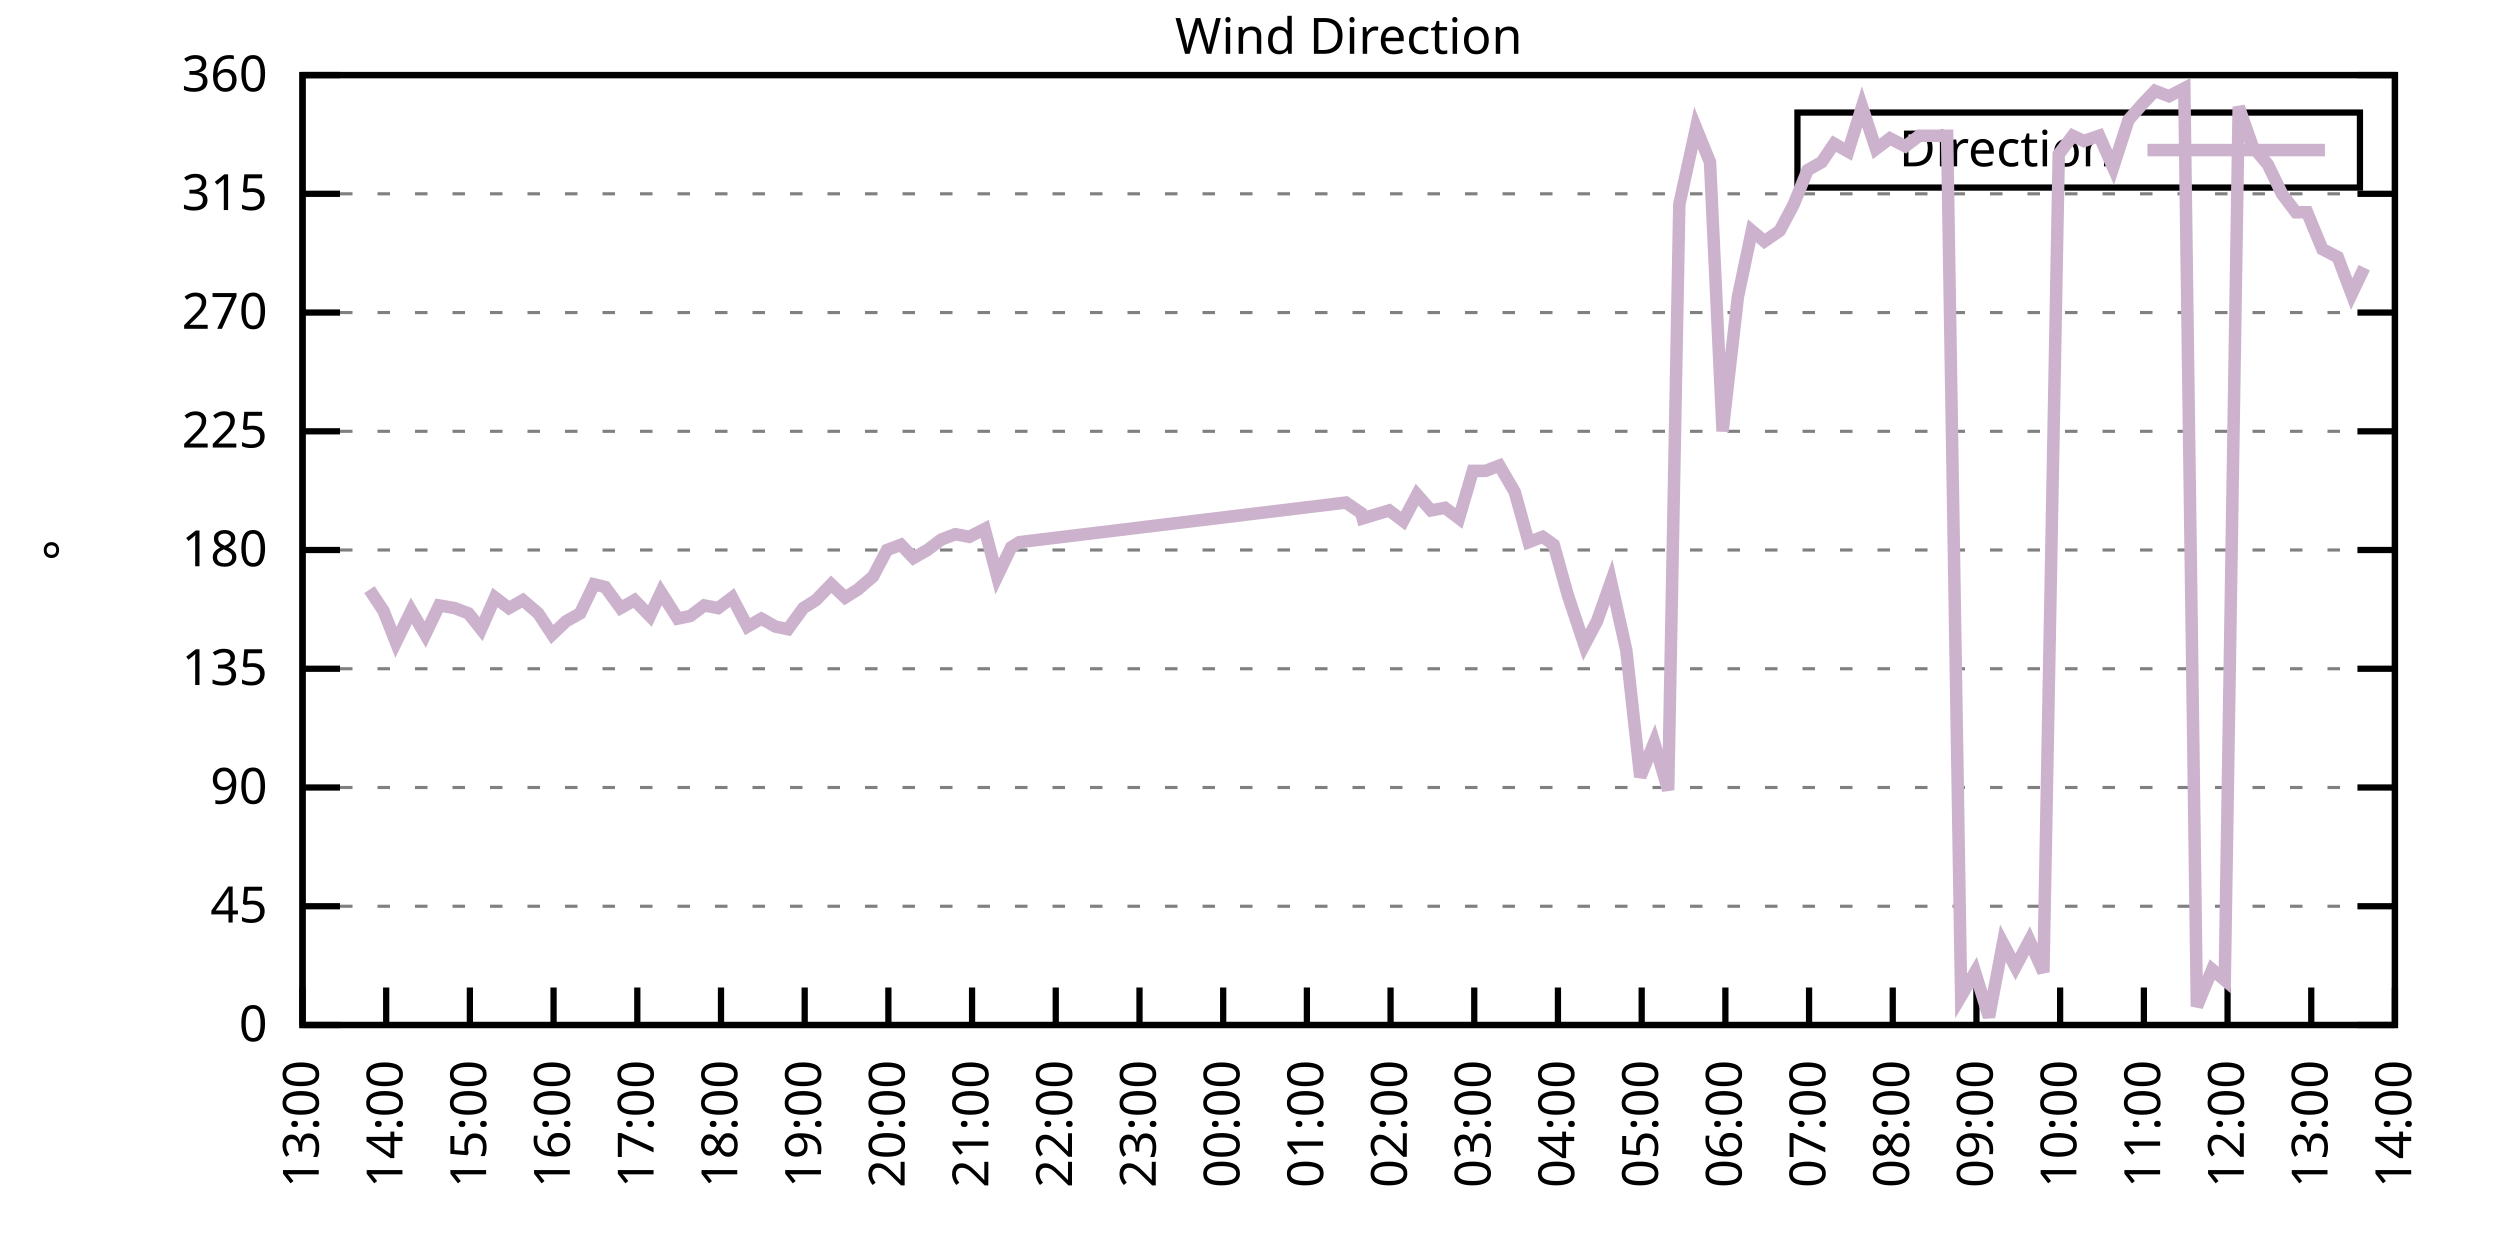
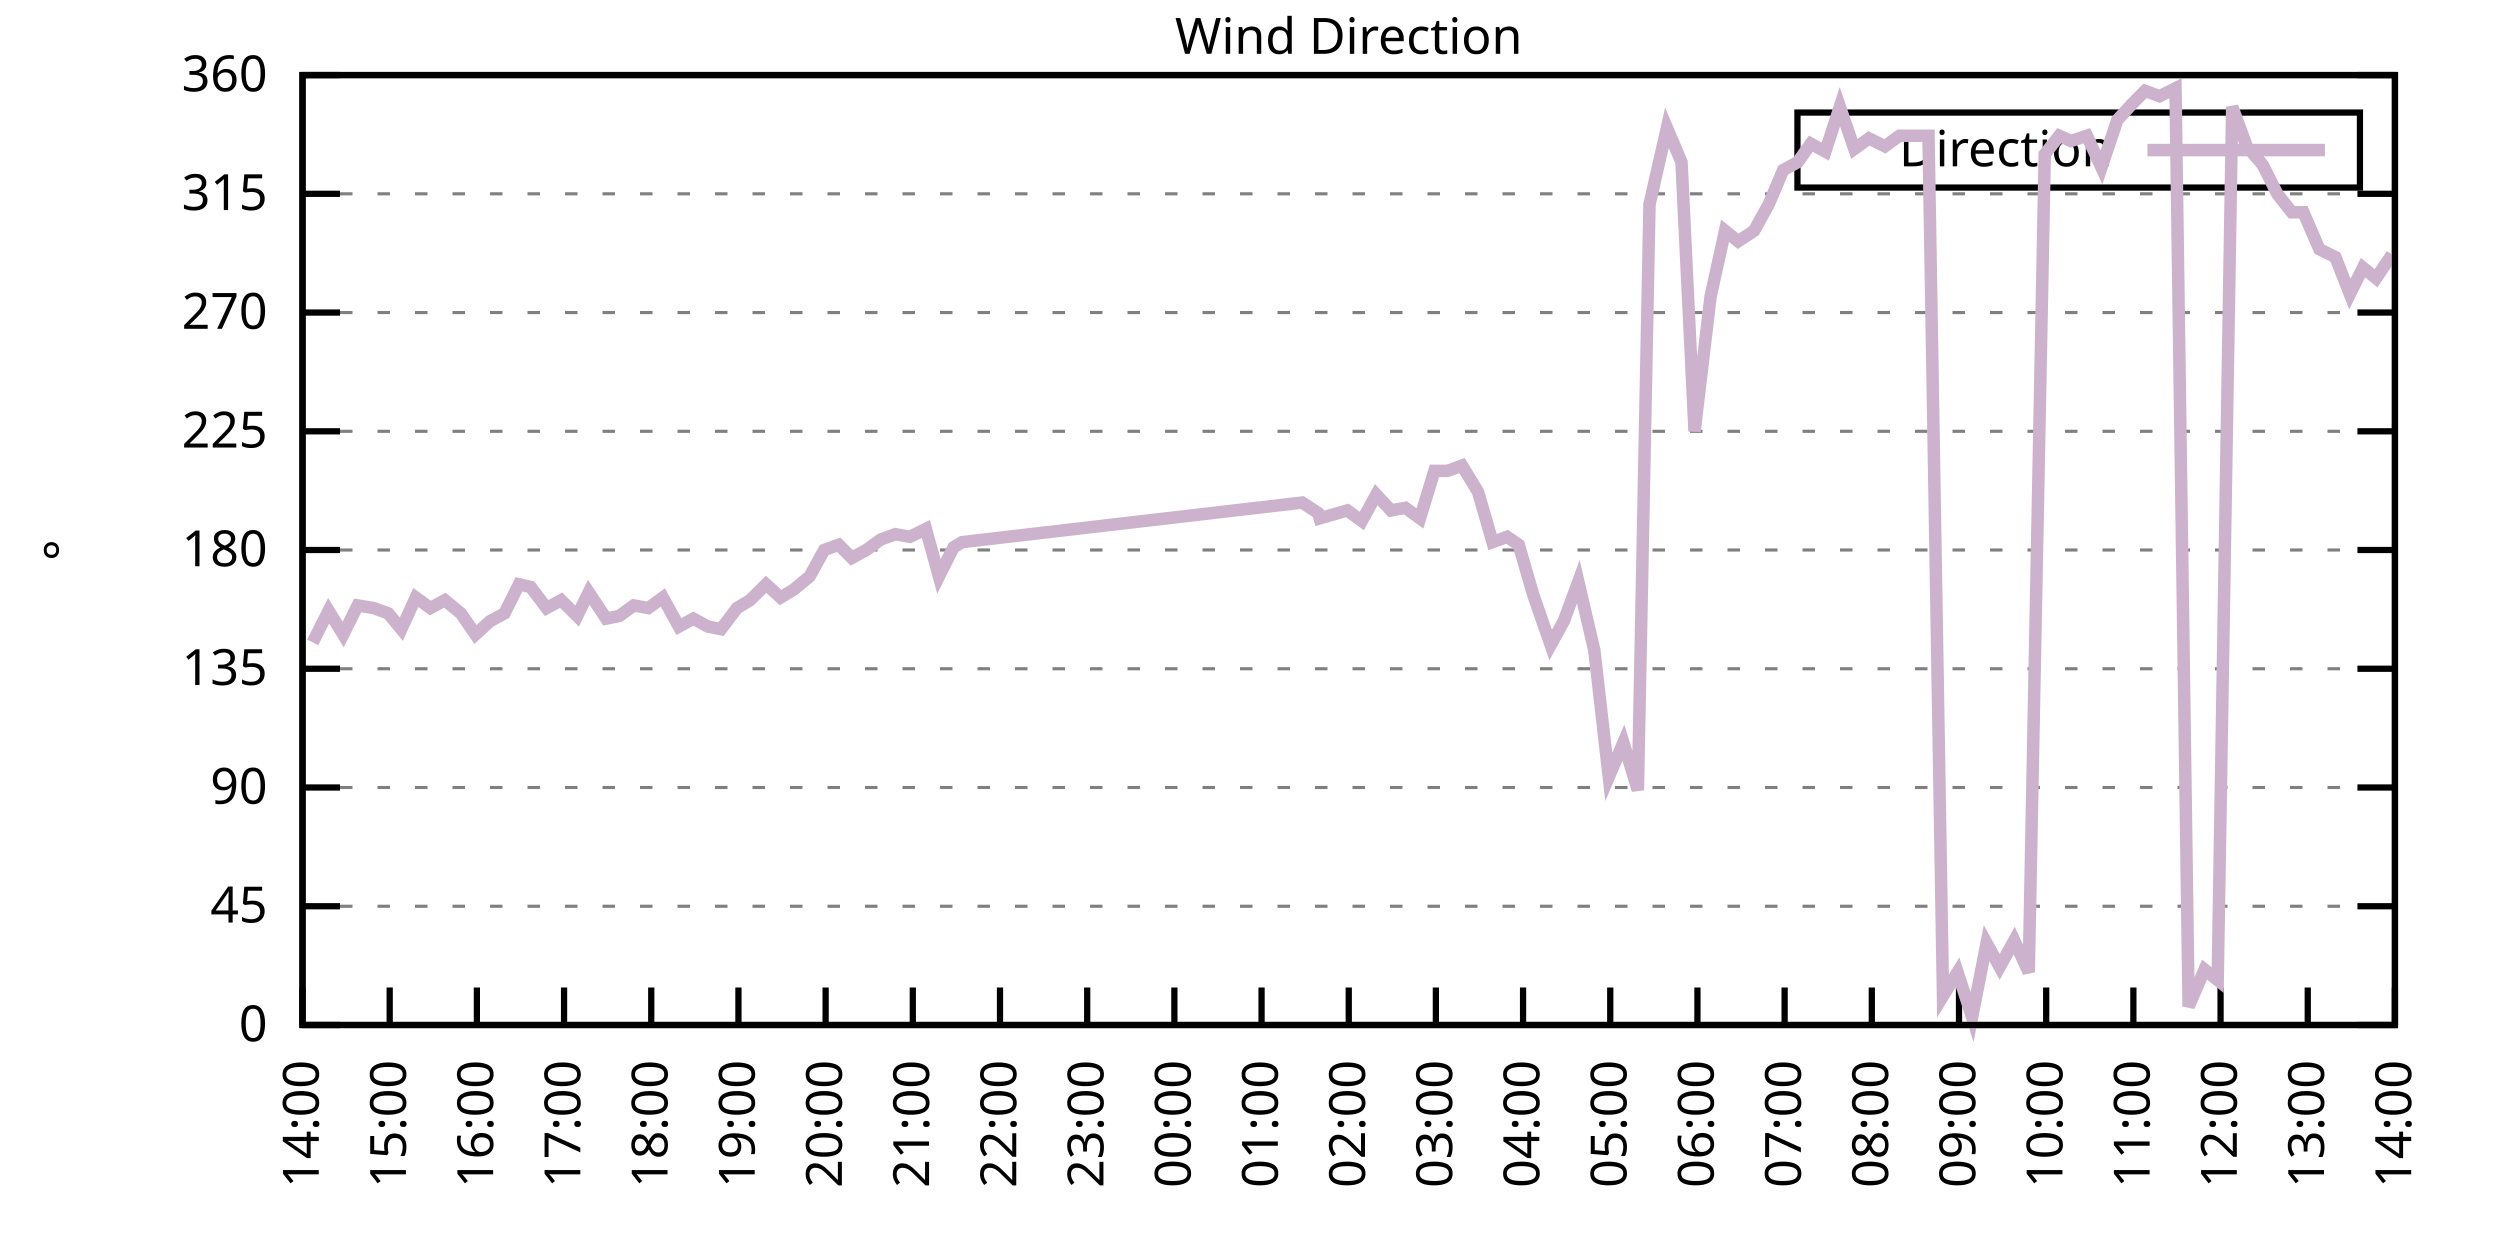
<svg xmlns="http://www.w3.org/2000/svg" xmlns:xlink="http://www.w3.org/1999/xlink" width="400" height="200" viewBox="0 0 400 200">
  <g id="gnuplot_canvas">
    <rect x="0" y="0" width="400" height="200" fill="none" />
    <defs>
      <circle id="gpDot" r="0.5" stroke-width="0.5" stroke="currentColor" />
      <path id="gpPt0" stroke-width="0.333" stroke="currentColor" d="M-1,0 h2 M0,-1 v2" />
      <path id="gpPt1" stroke-width="0.333" stroke="currentColor" d="M-1,-1 L1,1 M1,-1 L-1,1" />
      <path id="gpPt2" stroke-width="0.333" stroke="currentColor" d="M-1,0 L1,0 M0,-1 L0,1 M-1,-1 L1,1 M-1,1 L1,-1" />
      <rect id="gpPt3" stroke-width="0.333" stroke="currentColor" x="-1" y="-1" width="2" height="2" />
      <rect id="gpPt4" stroke-width="0.333" stroke="currentColor" fill="currentColor" x="-1" y="-1" width="2" height="2" />
      <circle id="gpPt5" stroke-width="0.333" stroke="currentColor" cx="0" cy="0" r="1" />
      <use xlink:href="#gpPt5" id="gpPt6" fill="currentColor" stroke="none" />
      <path id="gpPt7" stroke-width="0.333" stroke="currentColor" d="M0,-1.33 L-1.33,0.67 L1.33,0.67 z" />
      <use xlink:href="#gpPt7" id="gpPt8" fill="currentColor" stroke="none" />
      <use xlink:href="#gpPt7" id="gpPt9" stroke="currentColor" transform="rotate(180)" />
      <use xlink:href="#gpPt9" id="gpPt10" fill="currentColor" stroke="none" />
      <use xlink:href="#gpPt3" id="gpPt11" stroke="currentColor" transform="rotate(45)" />
      <use xlink:href="#gpPt11" id="gpPt12" fill="currentColor" stroke="none" />
      <path id="gpPt13" stroke-width="0.333" stroke="currentColor" d="M0,1.330 L1.265,0.411 L0.782,-1.067 L-0.782,-1.076 L-1.265,0.411 z" />
      <use xlink:href="#gpPt13" id="gpPt14" fill="currentColor" stroke="none" />
      <filter id="textbox" filterUnits="objectBoundingBox" x="0" y="0" height="1" width="1">
        <feFlood flood-color="white" flood-opacity="1" result="bgnd" />
        <feComposite in="SourceGraphic" in2="bgnd" operator="atop" />
      </filter>
      <filter id="greybox" filterUnits="objectBoundingBox" x="0" y="0" height="1" width="1">
        <feFlood flood-color="lightgrey" flood-opacity="1" result="grey" />
        <feComposite in="SourceGraphic" in2="grey" operator="atop" />
      </filter>
    </defs>
    <g fill="none" color="white" stroke="currentColor" stroke-width="1.00" stroke-linecap="butt" stroke-linejoin="miter">
</g>
    <g fill="none" color="black" stroke="currentColor" stroke-width="1.00" stroke-linecap="butt" stroke-linejoin="miter">
      <g stroke="none" shape-rendering="crispEdges">
        <polygon fill="rgb(255, 255, 255)" points="48.40,164.00 383.18,164.00 383.18,12.02 48.40,12.02 " />
      </g>
    </g>
    <g fill="none" color="black" stroke="currentColor" stroke-width="1.00" stroke-linecap="butt" stroke-linejoin="miter">
</g>
    <g fill="none" color="black" stroke="black" stroke-width="0.50" stroke-linecap="butt" stroke-linejoin="miter">
</g>
    <g fill="none" color="gray" stroke="currentColor" stroke-width="0.50" stroke-linecap="butt" stroke-linejoin="miter">
      <path stroke="gray" stroke-dasharray="2,4" class="gridline" d="M48.40,164.00 L383.19,164.00  " />
    </g>
    <g fill="none" color="gray" stroke="gray" stroke-width="1.00" stroke-linecap="butt" stroke-linejoin="miter">
</g>
    <g fill="none" color="black" stroke="currentColor" stroke-width="1.00" stroke-linecap="butt" stroke-linejoin="miter">
      <path stroke="black" d="M48.40,164.00 L54.40,164.00 M383.19,164.00 L377.19,164.00  " />
      <g transform="translate(42.80,166.60)" stroke="none" fill="black" font-family="Sans" font-size="8.00" text-anchor="end">
        <text>
          <tspan font-family="Sans"> 0</tspan>
        </text>
      </g>
    </g>
    <g fill="none" color="black" stroke="currentColor" stroke-width="1.00" stroke-linecap="butt" stroke-linejoin="miter">
</g>
    <g fill="none" color="black" stroke="black" stroke-width="0.50" stroke-linecap="butt" stroke-linejoin="miter">
</g>
    <g fill="none" color="gray" stroke="currentColor" stroke-width="0.50" stroke-linecap="butt" stroke-linejoin="miter">
      <path stroke="gray" stroke-dasharray="2,4" class="gridline" d="M48.40,145.00 L383.19,145.00  " />
    </g>
    <g fill="none" color="gray" stroke="gray" stroke-width="1.00" stroke-linecap="butt" stroke-linejoin="miter">
</g>
    <g fill="none" color="black" stroke="currentColor" stroke-width="1.00" stroke-linecap="butt" stroke-linejoin="miter">
      <path stroke="black" d="M48.40,145.00 L54.40,145.00 M383.19,145.00 L377.19,145.00  " />
      <g transform="translate(42.80,147.60)" stroke="none" fill="black" font-family="Sans" font-size="8.00" text-anchor="end">
        <text>
          <tspan font-family="Sans"> 45</tspan>
        </text>
      </g>
    </g>
    <g fill="none" color="black" stroke="currentColor" stroke-width="1.00" stroke-linecap="butt" stroke-linejoin="miter">
</g>
    <g fill="none" color="black" stroke="black" stroke-width="0.50" stroke-linecap="butt" stroke-linejoin="miter">
</g>
    <g fill="none" color="gray" stroke="currentColor" stroke-width="0.50" stroke-linecap="butt" stroke-linejoin="miter">
      <path stroke="gray" stroke-dasharray="2,4" class="gridline" d="M48.40,126.00 L383.19,126.00  " />
    </g>
    <g fill="none" color="gray" stroke="gray" stroke-width="1.00" stroke-linecap="butt" stroke-linejoin="miter">
</g>
    <g fill="none" color="black" stroke="currentColor" stroke-width="1.00" stroke-linecap="butt" stroke-linejoin="miter">
      <path stroke="black" d="M48.40,126.00 L54.40,126.00 M383.19,126.00 L377.19,126.00  " />
      <g transform="translate(42.80,128.60)" stroke="none" fill="black" font-family="Sans" font-size="8.00" text-anchor="end">
        <text>
          <tspan font-family="Sans"> 90</tspan>
        </text>
      </g>
    </g>
    <g fill="none" color="black" stroke="currentColor" stroke-width="1.00" stroke-linecap="butt" stroke-linejoin="miter">
</g>
    <g fill="none" color="black" stroke="black" stroke-width="0.50" stroke-linecap="butt" stroke-linejoin="miter">
</g>
    <g fill="none" color="gray" stroke="currentColor" stroke-width="0.50" stroke-linecap="butt" stroke-linejoin="miter">
      <path stroke="gray" stroke-dasharray="2,4" class="gridline" d="M48.40,107.00 L383.19,107.00  " />
    </g>
    <g fill="none" color="gray" stroke="gray" stroke-width="1.00" stroke-linecap="butt" stroke-linejoin="miter">
</g>
    <g fill="none" color="black" stroke="currentColor" stroke-width="1.00" stroke-linecap="butt" stroke-linejoin="miter">
      <path stroke="black" d="M48.40,107.00 L54.40,107.00 M383.19,107.00 L377.19,107.00  " />
      <g transform="translate(42.80,109.60)" stroke="none" fill="black" font-family="Sans" font-size="8.00" text-anchor="end">
        <text>
          <tspan font-family="Sans"> 135</tspan>
        </text>
      </g>
    </g>
    <g fill="none" color="black" stroke="currentColor" stroke-width="1.00" stroke-linecap="butt" stroke-linejoin="miter">
</g>
    <g fill="none" color="black" stroke="black" stroke-width="0.50" stroke-linecap="butt" stroke-linejoin="miter">
</g>
    <g fill="none" color="gray" stroke="currentColor" stroke-width="0.50" stroke-linecap="butt" stroke-linejoin="miter">
      <path stroke="gray" stroke-dasharray="2,4" class="gridline" d="M48.40,88.00 L383.19,88.00  " />
    </g>
    <g fill="none" color="gray" stroke="gray" stroke-width="1.00" stroke-linecap="butt" stroke-linejoin="miter">
</g>
    <g fill="none" color="black" stroke="currentColor" stroke-width="1.00" stroke-linecap="butt" stroke-linejoin="miter">
      <path stroke="black" d="M48.40,88.00 L54.40,88.00 M383.19,88.00 L377.19,88.00  " />
      <g transform="translate(42.80,90.60)" stroke="none" fill="black" font-family="Sans" font-size="8.00" text-anchor="end">
        <text>
          <tspan font-family="Sans"> 180</tspan>
        </text>
      </g>
    </g>
    <g fill="none" color="black" stroke="currentColor" stroke-width="1.00" stroke-linecap="butt" stroke-linejoin="miter">
</g>
    <g fill="none" color="black" stroke="black" stroke-width="0.50" stroke-linecap="butt" stroke-linejoin="miter">
</g>
    <g fill="none" color="gray" stroke="currentColor" stroke-width="0.50" stroke-linecap="butt" stroke-linejoin="miter">
      <path stroke="gray" stroke-dasharray="2,4" class="gridline" d="M48.40,69.01 L383.19,69.01  " />
    </g>
    <g fill="none" color="gray" stroke="gray" stroke-width="1.00" stroke-linecap="butt" stroke-linejoin="miter">
</g>
    <g fill="none" color="black" stroke="currentColor" stroke-width="1.00" stroke-linecap="butt" stroke-linejoin="miter">
      <path stroke="black" d="M48.40,69.01 L54.40,69.01 M383.19,69.01 L377.19,69.01  " />
      <g transform="translate(42.80,71.61)" stroke="none" fill="black" font-family="Sans" font-size="8.00" text-anchor="end">
        <text>
          <tspan font-family="Sans"> 225</tspan>
        </text>
      </g>
    </g>
    <g fill="none" color="black" stroke="currentColor" stroke-width="1.00" stroke-linecap="butt" stroke-linejoin="miter">
</g>
    <g fill="none" color="black" stroke="black" stroke-width="0.50" stroke-linecap="butt" stroke-linejoin="miter">
</g>
    <g fill="none" color="gray" stroke="currentColor" stroke-width="0.50" stroke-linecap="butt" stroke-linejoin="miter">
      <path stroke="gray" stroke-dasharray="2,4" class="gridline" d="M48.40,50.01 L383.19,50.01  " />
    </g>
    <g fill="none" color="gray" stroke="gray" stroke-width="1.00" stroke-linecap="butt" stroke-linejoin="miter">
</g>
    <g fill="none" color="black" stroke="currentColor" stroke-width="1.00" stroke-linecap="butt" stroke-linejoin="miter">
      <path stroke="black" d="M48.40,50.01 L54.40,50.01 M383.19,50.01 L377.19,50.01  " />
      <g transform="translate(42.80,52.61)" stroke="none" fill="black" font-family="Sans" font-size="8.00" text-anchor="end">
        <text>
          <tspan font-family="Sans"> 270</tspan>
        </text>
      </g>
    </g>
    <g fill="none" color="black" stroke="currentColor" stroke-width="1.00" stroke-linecap="butt" stroke-linejoin="miter">
</g>
    <g fill="none" color="black" stroke="black" stroke-width="0.50" stroke-linecap="butt" stroke-linejoin="miter">
</g>
    <g fill="none" color="gray" stroke="currentColor" stroke-width="0.50" stroke-linecap="butt" stroke-linejoin="miter">
      <path stroke="gray" stroke-dasharray="2,4" class="gridline" d="M48.40,31.01 L383.19,31.01  " />
    </g>
    <g fill="none" color="gray" stroke="gray" stroke-width="1.00" stroke-linecap="butt" stroke-linejoin="miter">
</g>
    <g fill="none" color="black" stroke="currentColor" stroke-width="1.00" stroke-linecap="butt" stroke-linejoin="miter">
      <path stroke="black" d="M48.40,31.01 L54.40,31.01 M383.19,31.01 L377.19,31.01  " />
      <g transform="translate(42.80,33.61)" stroke="none" fill="black" font-family="Sans" font-size="8.00" text-anchor="end">
        <text>
          <tspan font-family="Sans"> 315</tspan>
        </text>
      </g>
    </g>
    <g fill="none" color="black" stroke="currentColor" stroke-width="1.00" stroke-linecap="butt" stroke-linejoin="miter">
</g>
    <g fill="none" color="black" stroke="black" stroke-width="0.50" stroke-linecap="butt" stroke-linejoin="miter">
</g>
    <g fill="none" color="gray" stroke="currentColor" stroke-width="0.50" stroke-linecap="butt" stroke-linejoin="miter">
      <path stroke="gray" stroke-dasharray="2,4" class="gridline" d="M48.40,12.01 L383.19,12.01  " />
    </g>
    <g fill="none" color="gray" stroke="gray" stroke-width="1.00" stroke-linecap="butt" stroke-linejoin="miter">
</g>
    <g fill="none" color="black" stroke="currentColor" stroke-width="1.00" stroke-linecap="butt" stroke-linejoin="miter">
      <path stroke="black" d="M48.40,12.01 L54.40,12.01 M383.19,12.01 L377.19,12.01  " />
      <g transform="translate(42.80,14.61)" stroke="none" fill="black" font-family="Sans" font-size="8.00" text-anchor="end">
        <text>
          <tspan font-family="Sans"> 360</tspan>
        </text>
      </g>
    </g>
    <g fill="none" color="black" stroke="currentColor" stroke-width="1.00" stroke-linecap="butt" stroke-linejoin="miter">
      <path stroke="black" d="M48.40,164.00 L48.40,158.00  " />
      <g transform="translate(51.00,169.60) rotate(270.00)" stroke="none" fill="black" font-family="Sans" font-size="8.00" text-anchor="end">
        <text>
-           <tspan font-family="Sans">13:00</tspan>
-         </text>
-       </g>
-     </g>
-     <g fill="none" color="black" stroke="currentColor" stroke-width="1.00" stroke-linecap="butt" stroke-linejoin="miter">
-       <path stroke="black" d="M61.79,164.00 L61.79,158.00  " />
-       <g transform="translate(64.39,169.60) rotate(270.00)" stroke="none" fill="black" font-family="Sans" font-size="8.00" text-anchor="end">
-         <text>
          <tspan font-family="Sans">14:00</tspan>
        </text>
      </g>
    </g>
    <g fill="none" color="black" stroke="currentColor" stroke-width="1.00" stroke-linecap="butt" stroke-linejoin="miter">
-       <path stroke="black" d="M75.18,164.00 L75.18,158.00  " />
-       <g transform="translate(77.78,169.60) rotate(270.00)" stroke="none" fill="black" font-family="Sans" font-size="8.00" text-anchor="end">
+       <path stroke="black" d="M62.35,164.00 L62.35,158.00  " />
+       <g transform="translate(64.95,169.60) rotate(270.00)" stroke="none" fill="black" font-family="Sans" font-size="8.00" text-anchor="end">
        <text>
          <tspan font-family="Sans">15:00</tspan>
        </text>
      </g>
    </g>
    <g fill="none" color="black" stroke="currentColor" stroke-width="1.00" stroke-linecap="butt" stroke-linejoin="miter">
-       <path stroke="black" d="M88.57,164.00 L88.57,158.00  " />
-       <g transform="translate(91.17,169.60) rotate(270.00)" stroke="none" fill="black" font-family="Sans" font-size="8.00" text-anchor="end">
+       <path stroke="black" d="M76.30,164.00 L76.30,158.00  " />
+       <g transform="translate(78.90,169.60) rotate(270.00)" stroke="none" fill="black" font-family="Sans" font-size="8.00" text-anchor="end">
        <text>
          <tspan font-family="Sans">16:00</tspan>
        </text>
      </g>
    </g>
    <g fill="none" color="black" stroke="currentColor" stroke-width="1.00" stroke-linecap="butt" stroke-linejoin="miter">
-       <path stroke="black" d="M101.97,164.00 L101.97,158.00  " />
-       <g transform="translate(104.57,169.60) rotate(270.00)" stroke="none" fill="black" font-family="Sans" font-size="8.00" text-anchor="end">
+       <path stroke="black" d="M90.25,164.00 L90.25,158.00  " />
+       <g transform="translate(92.85,169.60) rotate(270.00)" stroke="none" fill="black" font-family="Sans" font-size="8.00" text-anchor="end">
        <text>
          <tspan font-family="Sans">17:00</tspan>
        </text>
      </g>
    </g>
    <g fill="none" color="black" stroke="currentColor" stroke-width="1.00" stroke-linecap="butt" stroke-linejoin="miter">
-       <path stroke="black" d="M115.36,164.00 L115.36,158.00  " />
-       <g transform="translate(117.96,169.60) rotate(270.00)" stroke="none" fill="black" font-family="Sans" font-size="8.00" text-anchor="end">
+       <path stroke="black" d="M104.20,164.00 L104.20,158.00  " />
+       <g transform="translate(106.80,169.60) rotate(270.00)" stroke="none" fill="black" font-family="Sans" font-size="8.00" text-anchor="end">
        <text>
          <tspan font-family="Sans">18:00</tspan>
        </text>
      </g>
    </g>
    <g fill="none" color="black" stroke="currentColor" stroke-width="1.00" stroke-linecap="butt" stroke-linejoin="miter">
-       <path stroke="black" d="M128.75,164.00 L128.75,158.00  " />
-       <g transform="translate(131.35,169.60) rotate(270.00)" stroke="none" fill="black" font-family="Sans" font-size="8.00" text-anchor="end">
+       <path stroke="black" d="M118.15,164.00 L118.15,158.00  " />
+       <g transform="translate(120.75,169.60) rotate(270.00)" stroke="none" fill="black" font-family="Sans" font-size="8.00" text-anchor="end">
        <text>
          <tspan font-family="Sans">19:00</tspan>
        </text>
      </g>
    </g>
    <g fill="none" color="black" stroke="currentColor" stroke-width="1.00" stroke-linecap="butt" stroke-linejoin="miter">
-       <path stroke="black" d="M142.14,164.00 L142.14,158.00  " />
-       <g transform="translate(144.74,169.60) rotate(270.00)" stroke="none" fill="black" font-family="Sans" font-size="8.00" text-anchor="end">
+       <path stroke="black" d="M132.10,164.00 L132.10,158.00  " />
+       <g transform="translate(134.70,169.60) rotate(270.00)" stroke="none" fill="black" font-family="Sans" font-size="8.00" text-anchor="end">
        <text>
          <tspan font-family="Sans">20:00</tspan>
        </text>
      </g>
    </g>
    <g fill="none" color="black" stroke="currentColor" stroke-width="1.00" stroke-linecap="butt" stroke-linejoin="miter">
-       <path stroke="black" d="M155.53,164.00 L155.53,158.00  " />
-       <g transform="translate(158.13,169.60) rotate(270.00)" stroke="none" fill="black" font-family="Sans" font-size="8.00" text-anchor="end">
+       <path stroke="black" d="M146.05,164.00 L146.05,158.00  " />
+       <g transform="translate(148.65,169.60) rotate(270.00)" stroke="none" fill="black" font-family="Sans" font-size="8.00" text-anchor="end">
        <text>
          <tspan font-family="Sans">21:00</tspan>
        </text>
      </g>
    </g>
    <g fill="none" color="black" stroke="currentColor" stroke-width="1.00" stroke-linecap="butt" stroke-linejoin="miter">
-       <path stroke="black" d="M168.92,164.00 L168.92,158.00  " />
-       <g transform="translate(171.52,169.60) rotate(270.00)" stroke="none" fill="black" font-family="Sans" font-size="8.00" text-anchor="end">
+       <path stroke="black" d="M160.00,164.00 L160.00,158.00  " />
+       <g transform="translate(162.60,169.60) rotate(270.00)" stroke="none" fill="black" font-family="Sans" font-size="8.00" text-anchor="end">
        <text>
          <tspan font-family="Sans">22:00</tspan>
        </text>
      </g>
    </g>
    <g fill="none" color="black" stroke="currentColor" stroke-width="1.00" stroke-linecap="butt" stroke-linejoin="miter">
-       <path stroke="black" d="M182.32,164.00 L182.32,158.00  " />
-       <g transform="translate(184.92,169.60) rotate(270.00)" stroke="none" fill="black" font-family="Sans" font-size="8.00" text-anchor="end">
+       <path stroke="black" d="M173.95,164.00 L173.95,158.00  " />
+       <g transform="translate(176.55,169.60) rotate(270.00)" stroke="none" fill="black" font-family="Sans" font-size="8.00" text-anchor="end">
        <text>
          <tspan font-family="Sans">23:00</tspan>
        </text>
      </g>
    </g>
    <g fill="none" color="black" stroke="currentColor" stroke-width="1.00" stroke-linecap="butt" stroke-linejoin="miter">
-       <path stroke="black" d="M195.71,164.00 L195.71,158.00  " />
-       <g transform="translate(198.31,169.60) rotate(270.00)" stroke="none" fill="black" font-family="Sans" font-size="8.00" text-anchor="end">
+       <path stroke="black" d="M187.90,164.00 L187.90,158.00  " />
+       <g transform="translate(190.50,169.60) rotate(270.00)" stroke="none" fill="black" font-family="Sans" font-size="8.00" text-anchor="end">
        <text>
          <tspan font-family="Sans">00:00</tspan>
        </text>
      </g>
    </g>
    <g fill="none" color="black" stroke="currentColor" stroke-width="1.00" stroke-linecap="butt" stroke-linejoin="miter">
-       <path stroke="black" d="M209.10,164.00 L209.10,158.00  " />
-       <g transform="translate(211.70,169.60) rotate(270.00)" stroke="none" fill="black" font-family="Sans" font-size="8.00" text-anchor="end">
+       <path stroke="black" d="M201.85,164.00 L201.85,158.00  " />
+       <g transform="translate(204.45,169.60) rotate(270.00)" stroke="none" fill="black" font-family="Sans" font-size="8.00" text-anchor="end">
        <text>
          <tspan font-family="Sans">01:00</tspan>
        </text>
      </g>
    </g>
    <g fill="none" color="black" stroke="currentColor" stroke-width="1.00" stroke-linecap="butt" stroke-linejoin="miter">
-       <path stroke="black" d="M222.49,164.00 L222.49,158.00  " />
-       <g transform="translate(225.09,169.60) rotate(270.00)" stroke="none" fill="black" font-family="Sans" font-size="8.00" text-anchor="end">
+       <path stroke="black" d="M215.80,164.00 L215.80,158.00  " />
+       <g transform="translate(218.40,169.60) rotate(270.00)" stroke="none" fill="black" font-family="Sans" font-size="8.00" text-anchor="end">
        <text>
          <tspan font-family="Sans">02:00</tspan>
        </text>
      </g>
    </g>
    <g fill="none" color="black" stroke="currentColor" stroke-width="1.00" stroke-linecap="butt" stroke-linejoin="miter">
-       <path stroke="black" d="M235.88,164.00 L235.88,158.00  " />
-       <g transform="translate(238.48,169.60) rotate(270.00)" stroke="none" fill="black" font-family="Sans" font-size="8.00" text-anchor="end">
+       <path stroke="black" d="M229.74,164.00 L229.74,158.00  " />
+       <g transform="translate(232.34,169.60) rotate(270.00)" stroke="none" fill="black" font-family="Sans" font-size="8.00" text-anchor="end">
        <text>
          <tspan font-family="Sans">03:00</tspan>
        </text>
      </g>
    </g>
    <g fill="none" color="black" stroke="currentColor" stroke-width="1.00" stroke-linecap="butt" stroke-linejoin="miter">
-       <path stroke="black" d="M249.27,164.00 L249.27,158.00  " />
-       <g transform="translate(251.87,169.60) rotate(270.00)" stroke="none" fill="black" font-family="Sans" font-size="8.00" text-anchor="end">
+       <path stroke="black" d="M243.69,164.00 L243.69,158.00  " />
+       <g transform="translate(246.29,169.60) rotate(270.00)" stroke="none" fill="black" font-family="Sans" font-size="8.00" text-anchor="end">
        <text>
          <tspan font-family="Sans">04:00</tspan>
        </text>
      </g>
    </g>
    <g fill="none" color="black" stroke="currentColor" stroke-width="1.00" stroke-linecap="butt" stroke-linejoin="miter">
-       <path stroke="black" d="M262.67,164.00 L262.67,158.00  " />
-       <g transform="translate(265.27,169.60) rotate(270.00)" stroke="none" fill="black" font-family="Sans" font-size="8.00" text-anchor="end">
+       <path stroke="black" d="M257.64,164.00 L257.64,158.00  " />
+       <g transform="translate(260.24,169.60) rotate(270.00)" stroke="none" fill="black" font-family="Sans" font-size="8.00" text-anchor="end">
        <text>
          <tspan font-family="Sans">05:00</tspan>
        </text>
      </g>
    </g>
    <g fill="none" color="black" stroke="currentColor" stroke-width="1.00" stroke-linecap="butt" stroke-linejoin="miter">
-       <path stroke="black" d="M276.06,164.00 L276.06,158.00  " />
-       <g transform="translate(278.66,169.60) rotate(270.00)" stroke="none" fill="black" font-family="Sans" font-size="8.00" text-anchor="end">
+       <path stroke="black" d="M271.59,164.00 L271.59,158.00  " />
+       <g transform="translate(274.19,169.60) rotate(270.00)" stroke="none" fill="black" font-family="Sans" font-size="8.00" text-anchor="end">
        <text>
          <tspan font-family="Sans">06:00</tspan>
        </text>
      </g>
    </g>
    <g fill="none" color="black" stroke="currentColor" stroke-width="1.00" stroke-linecap="butt" stroke-linejoin="miter">
-       <path stroke="black" d="M289.45,164.00 L289.45,158.00  " />
-       <g transform="translate(292.05,169.60) rotate(270.00)" stroke="none" fill="black" font-family="Sans" font-size="8.00" text-anchor="end">
+       <path stroke="black" d="M285.54,164.00 L285.54,158.00  " />
+       <g transform="translate(288.14,169.60) rotate(270.00)" stroke="none" fill="black" font-family="Sans" font-size="8.00" text-anchor="end">
        <text>
          <tspan font-family="Sans">07:00</tspan>
        </text>
      </g>
    </g>
    <g fill="none" color="black" stroke="currentColor" stroke-width="1.00" stroke-linecap="butt" stroke-linejoin="miter">
-       <path stroke="black" d="M302.84,164.00 L302.84,158.00  " />
-       <g transform="translate(305.44,169.60) rotate(270.00)" stroke="none" fill="black" font-family="Sans" font-size="8.00" text-anchor="end">
+       <path stroke="black" d="M299.49,164.00 L299.49,158.00  " />
+       <g transform="translate(302.09,169.60) rotate(270.00)" stroke="none" fill="black" font-family="Sans" font-size="8.00" text-anchor="end">
        <text>
          <tspan font-family="Sans">08:00</tspan>
        </text>
      </g>
    </g>
    <g fill="none" color="black" stroke="currentColor" stroke-width="1.00" stroke-linecap="butt" stroke-linejoin="miter">
-       <path stroke="black" d="M316.23,164.00 L316.23,158.00  " />
-       <g transform="translate(318.83,169.60) rotate(270.00)" stroke="none" fill="black" font-family="Sans" font-size="8.00" text-anchor="end">
+       <path stroke="black" d="M313.44,164.00 L313.44,158.00  " />
+       <g transform="translate(316.04,169.60) rotate(270.00)" stroke="none" fill="black" font-family="Sans" font-size="8.00" text-anchor="end">
        <text>
          <tspan font-family="Sans">09:00</tspan>
        </text>
      </g>
    </g>
    <g fill="none" color="black" stroke="currentColor" stroke-width="1.00" stroke-linecap="butt" stroke-linejoin="miter">
-       <path stroke="black" d="M329.62,164.00 L329.62,158.00  " />
-       <g transform="translate(332.22,169.60) rotate(270.00)" stroke="none" fill="black" font-family="Sans" font-size="8.00" text-anchor="end">
+       <path stroke="black" d="M327.39,164.00 L327.39,158.00  " />
+       <g transform="translate(329.99,169.60) rotate(270.00)" stroke="none" fill="black" font-family="Sans" font-size="8.00" text-anchor="end">
        <text>
          <tspan font-family="Sans">10:00</tspan>
        </text>
      </g>
    </g>
    <g fill="none" color="black" stroke="currentColor" stroke-width="1.00" stroke-linecap="butt" stroke-linejoin="miter">
-       <path stroke="black" d="M343.02,164.00 L343.02,158.00  " />
-       <g transform="translate(345.62,169.60) rotate(270.00)" stroke="none" fill="black" font-family="Sans" font-size="8.00" text-anchor="end">
+       <path stroke="black" d="M341.34,164.00 L341.34,158.00  " />
+       <g transform="translate(343.94,169.60) rotate(270.00)" stroke="none" fill="black" font-family="Sans" font-size="8.00" text-anchor="end">
        <text>
          <tspan font-family="Sans">11:00</tspan>
        </text>
      </g>
    </g>
    <g fill="none" color="black" stroke="currentColor" stroke-width="1.00" stroke-linecap="butt" stroke-linejoin="miter">
-       <path stroke="black" d="M356.41,164.00 L356.41,158.00  " />
-       <g transform="translate(359.01,169.60) rotate(270.00)" stroke="none" fill="black" font-family="Sans" font-size="8.00" text-anchor="end">
+       <path stroke="black" d="M355.29,164.00 L355.29,158.00  " />
+       <g transform="translate(357.89,169.60) rotate(270.00)" stroke="none" fill="black" font-family="Sans" font-size="8.00" text-anchor="end">
        <text>
          <tspan font-family="Sans">12:00</tspan>
        </text>
      </g>
    </g>
    <g fill="none" color="black" stroke="currentColor" stroke-width="1.00" stroke-linecap="butt" stroke-linejoin="miter">
-       <path stroke="black" d="M369.80,164.00 L369.80,158.00  " />
-       <g transform="translate(372.40,169.60) rotate(270.00)" stroke="none" fill="black" font-family="Sans" font-size="8.00" text-anchor="end">
+       <path stroke="black" d="M369.24,164.00 L369.24,158.00  " />
+       <g transform="translate(371.84,169.60) rotate(270.00)" stroke="none" fill="black" font-family="Sans" font-size="8.00" text-anchor="end">
        <text>
          <tspan font-family="Sans">13:00</tspan>
        </text>
      </g>
    </g>
    <g fill="none" color="black" stroke="currentColor" stroke-width="1.00" stroke-linecap="butt" stroke-linejoin="miter">
      <path stroke="black" d="M383.19,164.00 L383.19,158.00  " />
      <g transform="translate(385.79,169.60) rotate(270.00)" stroke="none" fill="black" font-family="Sans" font-size="8.00" text-anchor="end">
        <text>
          <tspan font-family="Sans">14:00</tspan>
        </text>
      </g>
    </g>
    <g fill="none" color="black" stroke="currentColor" stroke-width="1.00" stroke-linecap="butt" stroke-linejoin="miter">
</g>
    <g fill="none" color="black" stroke="currentColor" stroke-width="1.00" stroke-linecap="butt" stroke-linejoin="miter">
      <path stroke="black" d="M48.40,12.01 L48.40,164.00 L383.19,164.00 L383.19,12.01 L48.40,12.01 Z  " />
    </g>
    <g fill="none" color="black" stroke="currentColor" stroke-width="1.00" stroke-linecap="butt" stroke-linejoin="miter">
</g>
    <g fill="none" color="black" stroke="currentColor" stroke-width="1.00" stroke-linecap="butt" stroke-linejoin="miter">
      <path stroke="black" d="M287.59,30.01 L287.59,18.01 L377.59,18.01 L377.59,30.01 L287.59,30.01 Z  " />
    </g>
    <g id="Wind_direction_plot_1">
      <g fill="none" color="white" stroke="black" stroke-width="2.00" stroke-linecap="butt" stroke-linejoin="miter">
</g>
      <g fill="none" color="black" stroke="currentColor" stroke-width="2.00" stroke-linecap="butt" stroke-linejoin="miter">
        <g transform="translate(337.99,26.61)" stroke="none" fill="black" font-family="Sans" font-size="8.00" text-anchor="end">
          <text>
            <tspan font-family="Sans">Direction</tspan>
          </text>
        </g>
      </g>
      <g fill="none" color="black" stroke="currentColor" stroke-width="2.00" stroke-linecap="butt" stroke-linejoin="miter">
-         <path stroke="rgb(204, 178, 204)" d="M343.59,24.01 L371.99,24.01 M59.11,94.34 L61.35,97.72 L63.35,102.78 L65.81,97.72 L68.04,101.52 L70.27,96.87   L72.73,97.29 L74.96,98.14 L76.97,100.67 L79.20,95.60 L81.43,97.29 L83.66,96.03 L86.12,98.14 L88.35,101.52   L90.58,99.40 L92.82,98.14 L95.05,93.49 L96.83,93.92 L99.29,97.29 L101.52,96.03 L103.98,98.56 L105.76,94.76   L108.44,98.98 L110.45,98.56 L112.68,96.87 L114.91,97.29 L117.14,95.60 L119.60,100.25 L121.83,98.98 L124.06,100.25   L126.07,100.67 L128.53,97.29 L130.54,96.03 L132.99,93.49 L135.22,95.60 L137.23,94.34 L139.69,92.23 L141.92,88.00   L144.15,87.16 L146.16,89.27 L148.39,88.00 L150.62,86.32 L152.85,85.47 L155.09,85.89 L157.54,84.63 L159.55,92.23   L161.78,87.58 L163.12,86.74 L215.35,80.41 L217.80,82.09 L218.03,82.94 L222.27,81.67 L224.50,83.36 L226.73,79.14   L228.96,81.67 L231.20,81.25 L233.43,82.94 L235.66,75.34 L237.67,75.34 L239.90,74.49 L242.36,78.72 L244.59,86.74   L246.82,85.89 L248.60,87.16 L250.84,95.18 L253.51,103.20 L255.52,99.40 L257.76,93.07 L260.21,104.05 L262.44,124.31   L264.67,118.83 L266.91,126.42 L268.69,32.70 L271.37,20.45 L273.60,25.94 L275.61,69.01 L278.07,47.47 L280.30,36.92   L282.31,38.61 L284.76,36.92 L286.99,32.70 L289.23,27.21 L291.46,25.94 L293.47,22.99 L295.70,24.25 L297.93,17.08   L300.16,23.83 L302.39,22.14 L304.85,23.41 L307.08,21.72 L309.31,21.72 L311.54,21.72 L313.78,159.36 L316.01,155.56   L318.24,162.73 L320.47,150.91 L322.48,154.71 L324.71,150.49 L326.95,155.56 L329.40,24.68 L331.63,21.72 L333.42,22.56   L335.87,21.72 L338.10,26.79 L340.56,19.19 L342.79,16.65 L344.80,14.54 L347.03,15.39 L349.49,14.12 L351.50,161.04   L353.95,155.13 L355.96,156.82 L358.19,17.08 L360.42,23.41 L362.88,26.36 L365.11,31.01 L367.34,33.96 L369.13,33.96   L371.58,39.87 L374.04,41.14 L376.27,47.05 L378.28,42.83  " />
+         <path stroke="rgb(204, 178, 204)" d="M343.59,24.01 L371.99,24.01 M50.03,102.78 L52.58,97.72 L54.91,101.52 L57.23,96.87 L59.79,97.29 L62.12,98.14   L64.21,100.67 L66.53,95.60 L68.86,97.29 L71.18,96.03 L73.74,98.14 L76.07,101.52 L78.39,99.40 L80.72,98.14   L83.04,93.49 L84.90,93.92 L87.46,97.29 L89.78,96.03 L92.34,98.56 L94.20,94.76 L96.99,98.98 L99.08,98.56   L101.41,96.87 L103.73,97.29 L106.06,95.60 L108.62,100.25 L110.94,98.98 L113.27,100.25 L115.36,100.67 L117.92,97.29   L120.01,96.03 L122.57,93.49 L124.89,95.60 L126.98,94.34 L129.54,92.23 L131.87,88.00 L134.19,87.16 L136.28,89.27   L138.61,88.00 L140.93,86.32 L143.26,85.47 L145.58,85.89 L148.14,84.63 L150.23,92.23 L152.56,87.58 L153.95,86.74   L208.36,80.41 L210.91,82.09 L211.15,82.94 L215.56,81.67 L217.89,83.36 L220.21,79.14 L222.54,81.67 L224.86,81.25   L227.19,82.94 L229.51,75.34 L231.60,75.34 L233.93,74.49 L236.49,78.72 L238.81,86.74 L241.14,85.89 L243.00,87.16   L245.32,95.18 L248.11,103.20 L250.20,99.40 L252.53,93.07 L255.09,104.05 L257.41,124.31 L259.74,118.83 L262.06,126.42   L263.92,32.70 L266.71,20.45 L269.04,25.94 L271.13,69.01 L273.69,47.47 L276.01,36.92 L278.10,38.61 L280.66,36.92   L282.99,32.70 L285.31,27.21 L287.64,25.94 L289.73,22.99 L292.05,24.25 L294.38,17.08 L296.70,23.83 L299.03,22.14   L301.58,23.41 L303.91,21.72 L306.23,21.72 L308.56,21.72 L310.88,159.36 L313.21,155.56 L315.53,162.73 L317.86,150.91   L319.95,154.71 L322.28,150.49 L324.60,155.56 L327.16,24.68 L329.48,21.72 L331.34,22.56 L333.90,21.72 L336.23,26.79   L338.78,19.19 L341.11,16.65 L343.20,14.54 L345.53,15.39 L348.08,14.12 L350.18,161.04 L352.73,155.13 L354.83,156.82   L357.15,17.08 L359.48,23.41 L362.03,26.36 L364.36,31.01 L366.68,33.96 L368.54,33.96 L371.10,39.87 L373.66,41.14   L375.98,47.05 L378.08,42.83 L380.17,44.52 L382.73,40.72  " />
      </g>
    </g>
    <g fill="none" color="black" stroke="currentColor" stroke-width="2.00" stroke-linecap="butt" stroke-linejoin="miter">
</g>
    <g fill="none" color="black" stroke="black" stroke-width="1.00" stroke-linecap="butt" stroke-linejoin="miter">
</g>
    <g fill="none" color="black" stroke="currentColor" stroke-width="1.00" stroke-linecap="butt" stroke-linejoin="miter">
      <path stroke="black" d="M48.40,12.01 L48.40,164.00 L383.19,164.00 L383.19,12.01 L48.40,12.01 Z  " />
      <g transform="translate(12.80,88.01) rotate(270.00)" stroke="none" fill="black" font-family="Sans" font-size="8.00" text-anchor="middle">
        <text>
          <tspan font-family="Sans">°</tspan>
        </text>
      </g>
    </g>
    <g fill="none" color="black" stroke="currentColor" stroke-width="1.00" stroke-linecap="butt" stroke-linejoin="miter">
</g>
    <g fill="none" color="black" stroke="currentColor" stroke-width="1.00" stroke-linecap="butt" stroke-linejoin="miter">
      <g transform="translate(215.79,8.61)" stroke="none" fill="black" font-family="Sans" font-size="8.00" text-anchor="middle">
        <text>
          <tspan font-family="Sans">Wind Direction</tspan>
        </text>
      </g>
    </g>
    <g fill="none" color="black" stroke="currentColor" stroke-width="1.00" stroke-linecap="butt" stroke-linejoin="miter">
</g>
  </g>
</svg>
